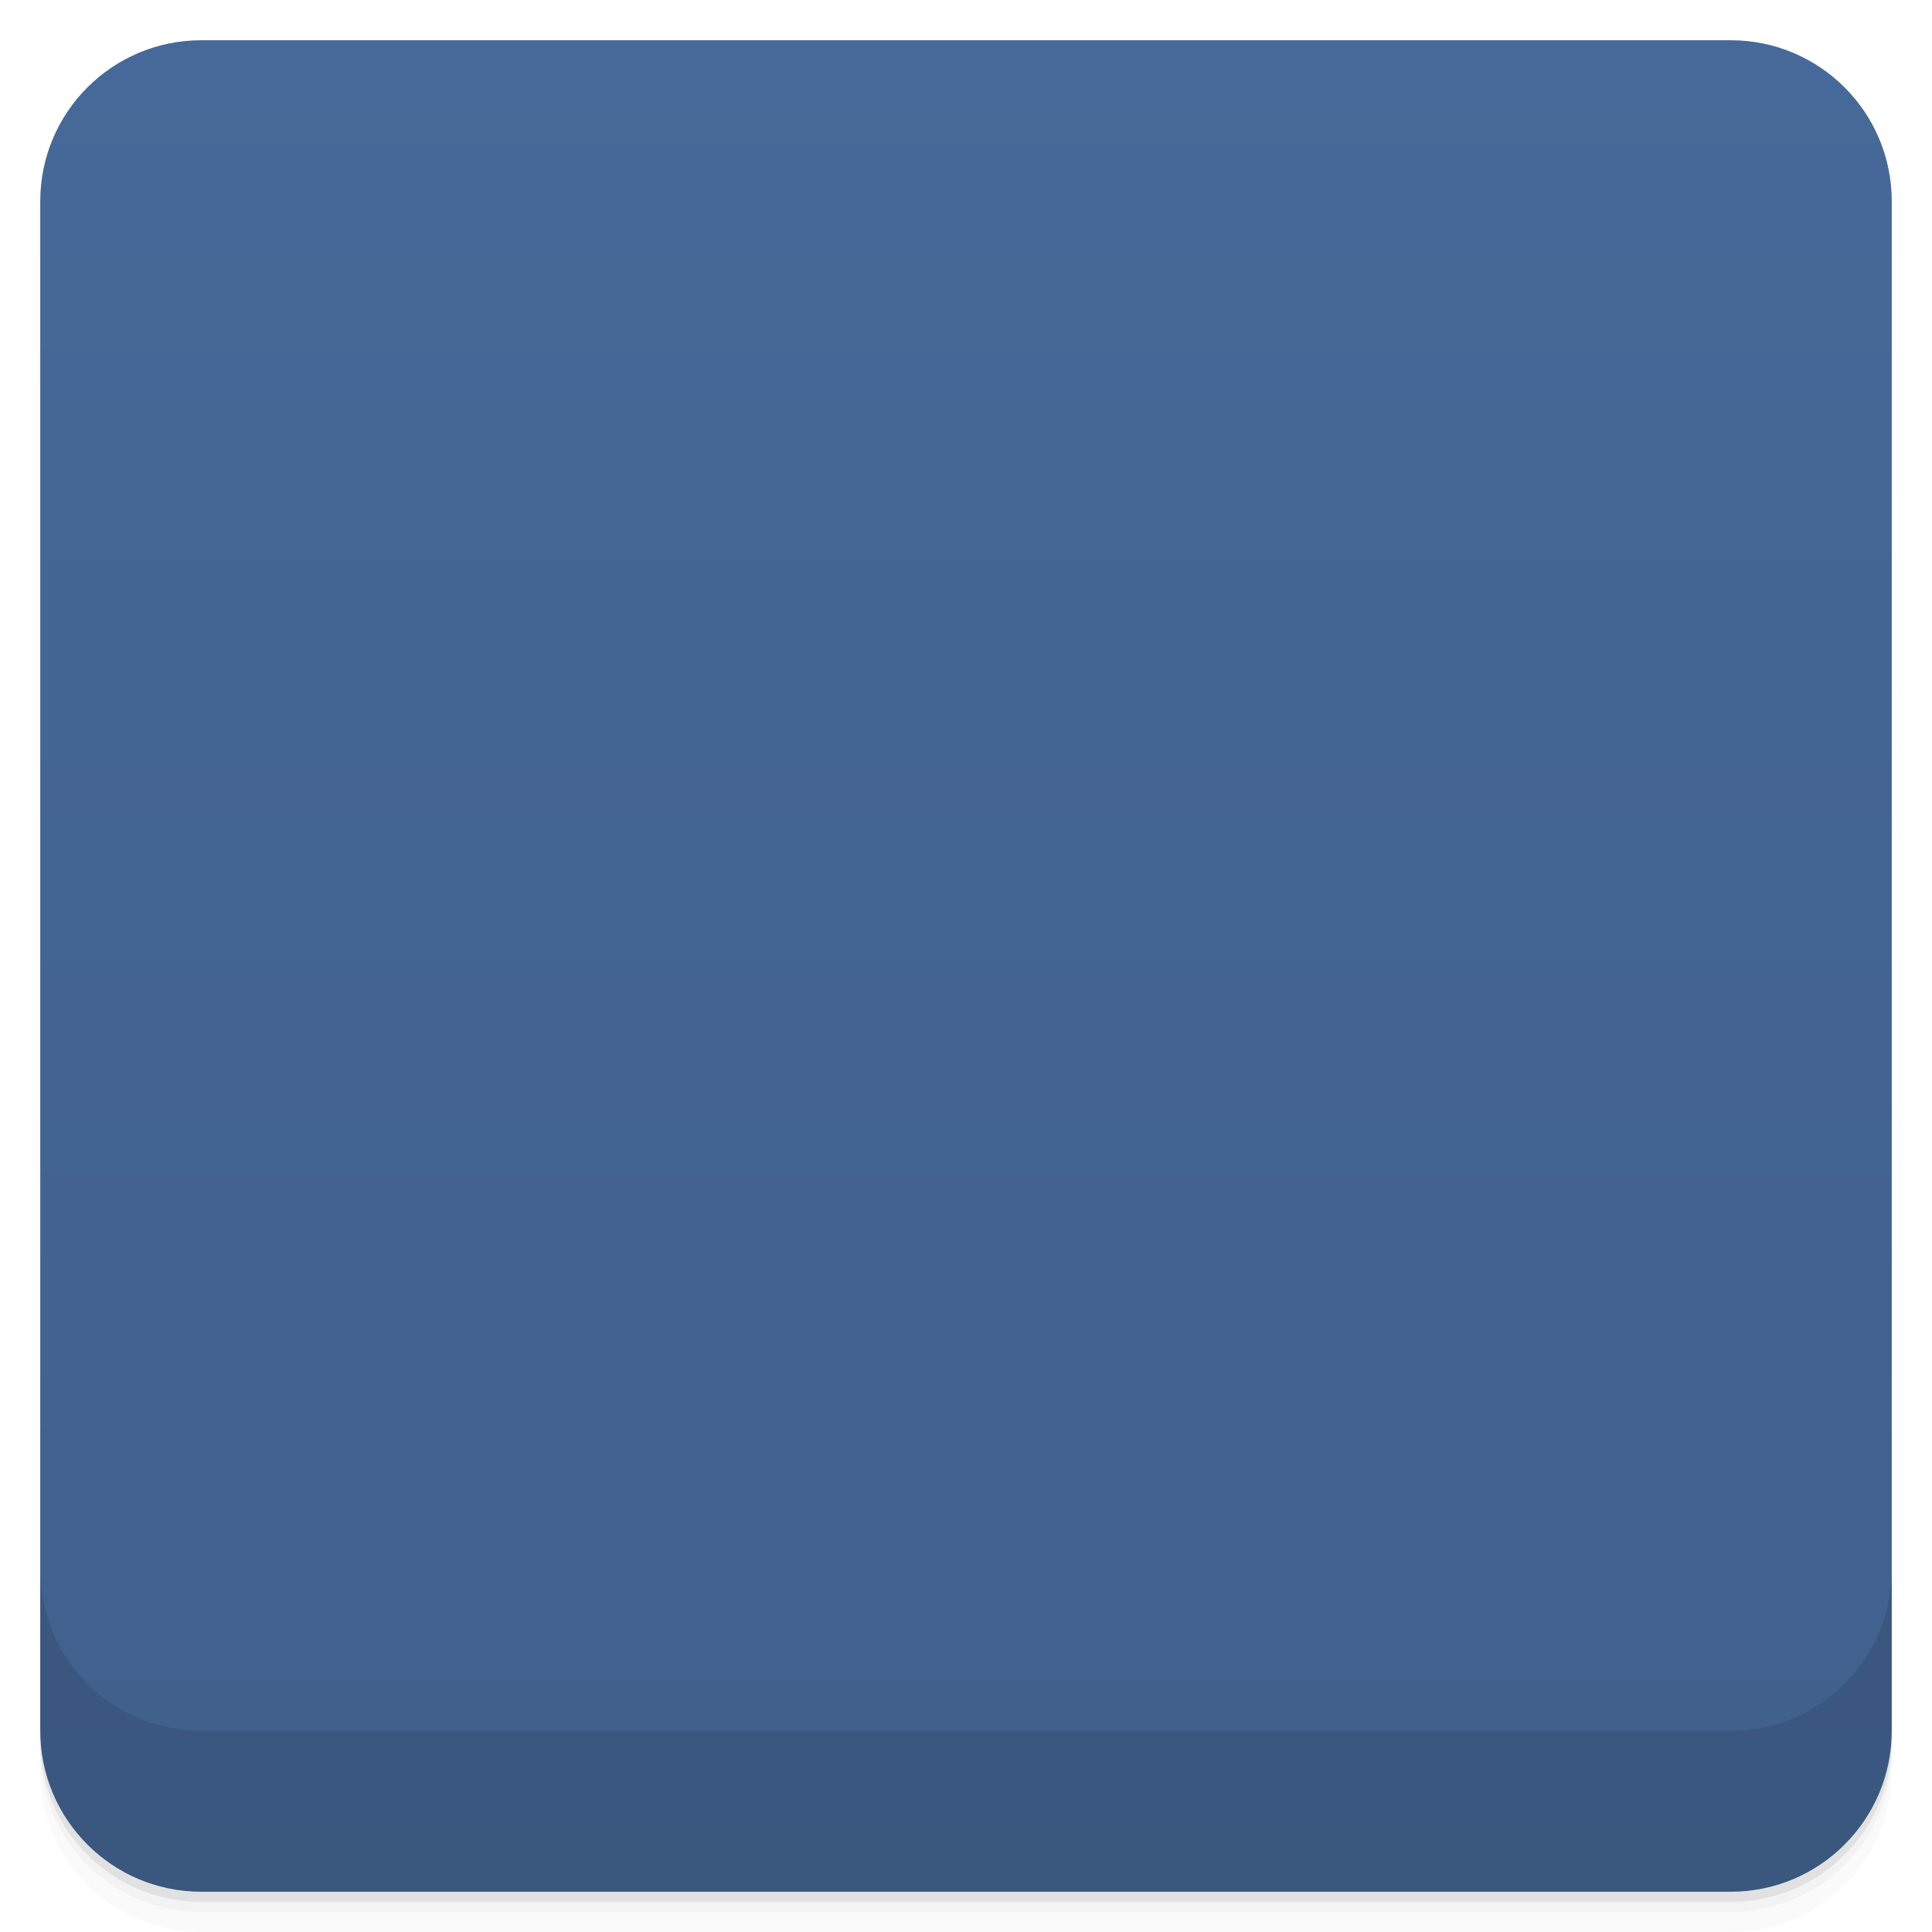
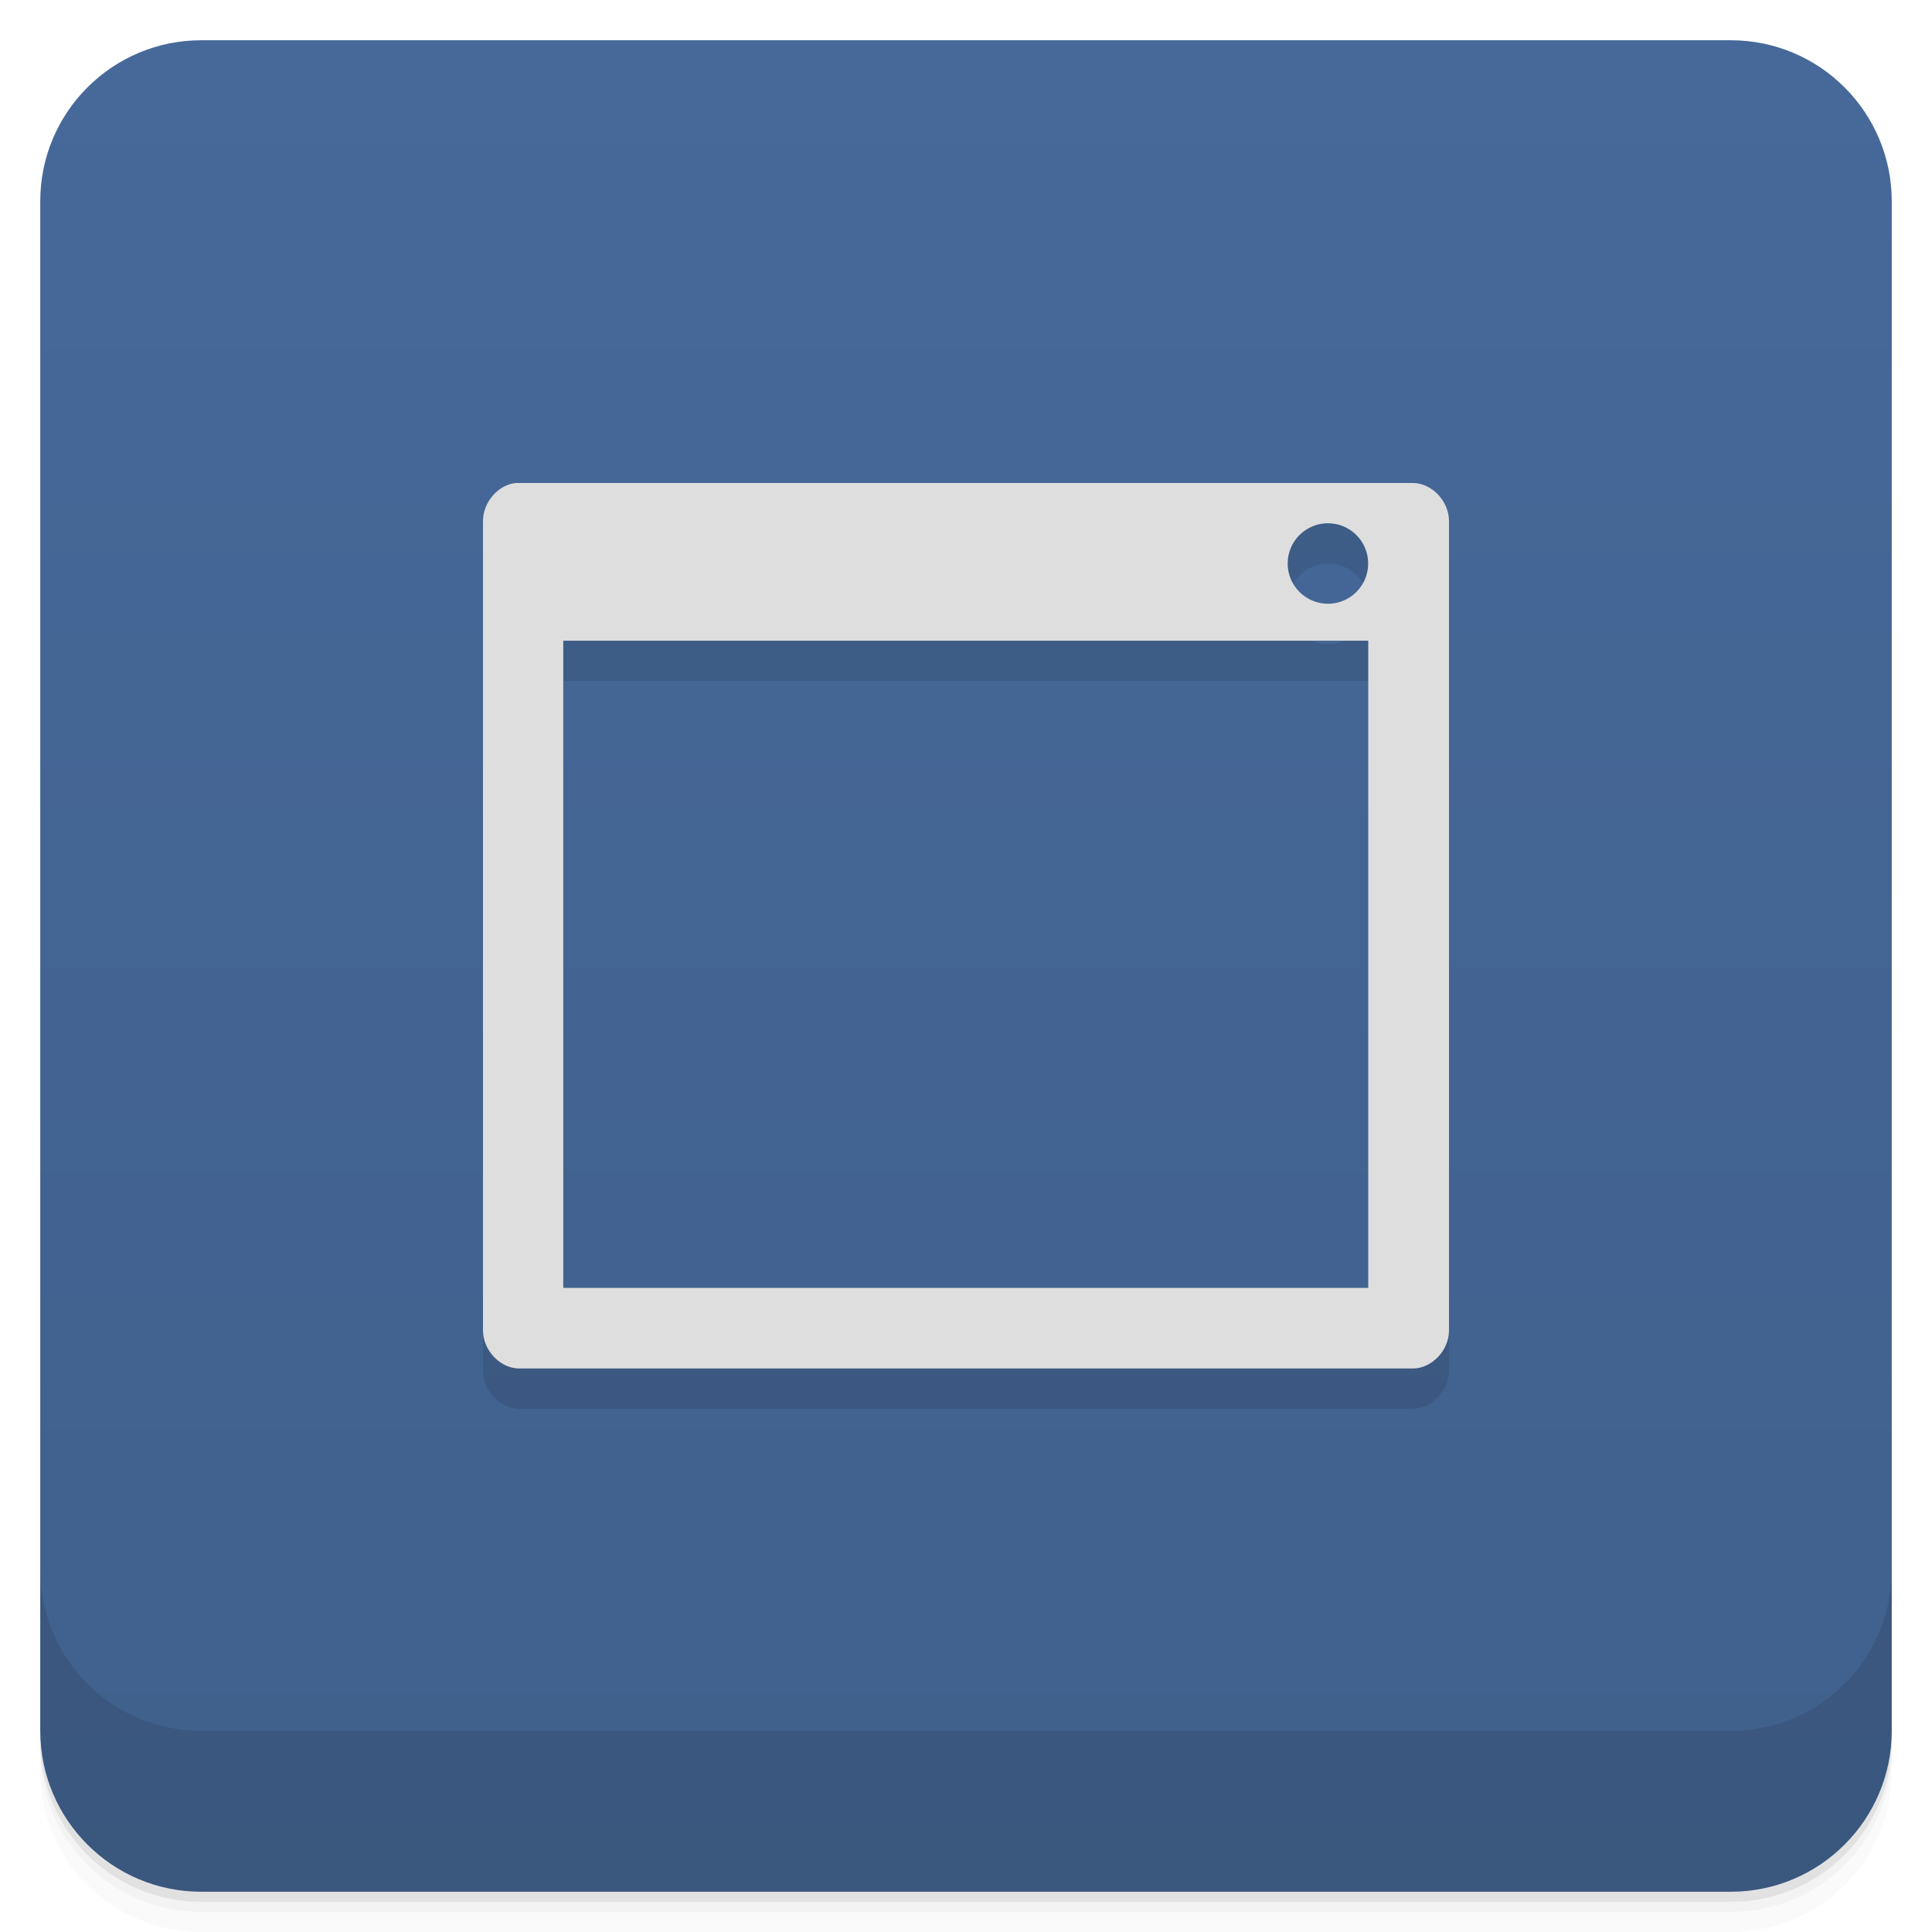
- <svg viewBox="0 0 48 48">
+ <svg xmlns="http://www.w3.org/2000/svg" version="1.1" viewBox="0 0 48 48">
  <defs>
-     <linearGradient id="linearGradient3764" x1="1" x2="47" gradientUnits="userSpaceOnUse" gradientTransform="translate(-48,0.00221467)">
-       <stop stop-color="#40608c" stop-opacity="1" />
-       <stop offset="1" stop-color="#466999" stop-opacity="1" />
+     <linearGradient id="bg" x2="0" y1="1" y2="47" gradientUnits="userSpaceOnUse">
+       <stop style="stop-color:#46699a" offset="0" />
+       <stop style="stop-color:#40608c" offset="1" />
    </linearGradient>
-     <clipPath id="clipPath-513244232">
-       <g transform="translate(0,-1004.362)">
-         <rect rx="4" y="1005.36" x="1" height="46" width="46" fill="#1890d0" />
-       </g>
-     </clipPath>
-     <clipPath id="clipPath-541580257">
-       <g transform="translate(0,-1004.362)">
-         <rect rx="4" y="1005.36" x="1" height="46" width="46" fill="#1890d0" />
-       </g>
-     </clipPath>
  </defs>
-   <g>
-     <path d="m 1 43 l 0 0.25 c 0 2.216 1.784 4 4 4 l 38 0 c 2.216 0 4 -1.784 4 -4 l 0 -0.25 c 0 2.216 -1.784 4 -4 4 l -38 0 c -2.216 0 -4 -1.784 -4 -4 z m 0 0.5 l 0 0.5 c 0 2.216 1.784 4 4 4 l 38 0 c 2.216 0 4 -1.784 4 -4 l 0 -0.5 c 0 2.216 -1.784 4 -4 4 l -38 0 c -2.216 0 -4 -1.784 -4 -4 z" opacity="0.02" />
-     <path d="m 1 43.25 l 0 0.25 c 0 2.216 1.784 4 4 4 l 38 0 c 2.216 0 4 -1.784 4 -4 l 0 -0.25 c 0 2.216 -1.784 4 -4 4 l -38 0 c -2.216 0 -4 -1.784 -4 -4 z" opacity="0.05" />
-     <path d="m 1 43 l 0 0.25 c 0 2.216 1.784 4 4 4 l 38 0 c 2.216 0 4 -1.784 4 -4 l 0 -0.25 c 0 2.216 -1.784 4 -4 4 l -38 0 c -2.216 0 -4 -1.784 -4 -4 z" opacity="0.1" />
-   </g>
-   <g>
-     <rect width="46" height="46" x="-47" y="1" rx="4" transform="matrix(0,-1,1,0,0,0)" fill="url(#linearGradient3764)" fill-opacity="1" />
-   </g>
-   <g>
-     <g clip-path="url(#clipPath-513244232)">
-       <g opacity="0.1">
-         <g>
-           <path d="m 12.813 13 c -0.441 0.051 -0.809 0.48 -0.809 0.945 l 0 20.11 c 0 0.496 0.43 0.945 0.902 0.945 l 22.2 0 c 0.469 0 0.898 -0.449 0.898 -0.945 l 0 -20.11 c 0 -0.496 -0.43 -0.945 -0.898 -0.945 l -22.2 0 c -0.035 0 -0.063 0 -0.094 0 m 19.19 1.219 c 0.332 0 0.75 0.438 0.75 0.781 c 0 0.348 -0.418 0.785 -0.75 0.785 c -0.332 0 -0.75 -0.438 -0.75 -0.785 c 0 -0.344 0.418 -0.781 0.75 -0.781 m -18 2.699 l 20 0 l 0 16.488 l -20 0 m 0 -16.488" stroke="none" fill-rule="nonzero" fill-opacity="1" fill="#000" />
-         </g>
-       </g>
-     </g>
-   </g>
-   <g>
-     <g clip-path="url(#clipPath-541580257)">
-       <g transform="translate(0,-1)">
-         <g>
-           <path d="m 12.813 13 c -0.441 0.051 -0.809 0.48 -0.809 0.945 l 0 20.11 c 0 0.496 0.43 0.945 0.902 0.945 l 22.2 0 c 0.469 0 0.898 -0.449 0.898 -0.945 l 0 -20.11 c 0 -0.496 -0.43 -0.945 -0.898 -0.945 l -22.2 0 c -0.035 0 -0.063 0 -0.094 0 m 19.19 1.219 c 0.332 0 0.75 0.438 0.75 0.781 c 0 0.348 -0.418 0.785 -0.75 0.785 c -0.332 0 -0.75 -0.438 -0.75 -0.785 c 0 -0.344 0.418 -0.781 0.75 -0.781 m -18 2.699 l 20 0 l 0 16.488 l -20 0 m 0 -16.488" fill="#dedede" stroke="none" fill-rule="nonzero" fill-opacity="1" />
-         </g>
-       </g>
-     </g>
-   </g>
-   <g>
-     <g transform="translate(0,-1004.362)">
-       <path d="m 1 1043.36 0 4 c 0 2.216 1.784 4 4 4 l 38 0 c 2.216 0 4 -1.784 4 -4 l 0 -4 c 0 2.216 -1.784 4 -4 4 l -38 0 c -2.216 0 -4 -1.784 -4 -4 z" opacity="0.1" />
-     </g>
-   </g>
+   <path d="m1 43v0.25c0 2.216 1.784 4 4 4h38c2.216 0 4-1.784 4-4v-0.25c0 2.216-1.784 4-4 4h-38c-2.216 0-4-1.784-4-4zm0 0.5v0.5c0 2.216 1.784 4 4 4h38c2.216 0 4-1.784 4-4v-0.5c0 2.216-1.784 4-4 4h-38c-2.216 0-4-1.784-4-4z" style="opacity:.02" />
+   <path d="m1 43.25v0.25c0 2.216 1.784 4 4 4h38c2.216 0 4-1.784 4-4v-0.25c0 2.216-1.784 4-4 4h-38c-2.216 0-4-1.784-4-4z" style="opacity:.05" />
+   <path d="m1 43v0.25c0 2.216 1.784 4 4 4h38c2.216 0 4-1.784 4-4v-0.25c0 2.216-1.784 4-4 4h-38c-2.216 0-4-1.784-4-4z" style="opacity:.1" />
+   <rect x="1" y="1" width="46" height="46" rx="4" style="fill:url(#bg)" />
+   <path d="m1 39v4c0 2.216 1.784 4 4 4h38c2.216 0 4-1.784 4-4v-4c0 2.216-1.784 4-4 4h-38c-2.216 0-4-1.784-4-4z" style="opacity:.1" />
+   <path d="m12.809 13c-0.423 0-0.809 0.48-0.809 0.945v20.11c0 0.496 0.43 0.945 0.902 0.945h22.2c0.469 0 0.898-0.449 0.898-0.945v-20.11c0-0.496-0.43-0.945-0.898-0.945zm20.19 1c0.552 0 1 0.448 1 1s-0.448 1-1 1-1-0.448-1-1 0.448-1 1-1zm-18.998 2.918h20v16.08h-20z" style="opacity:.1" />
+   <path d="m12.809 12c-0.441 0.051-0.809 0.48-0.809 0.945v20.11c0 0.496 0.43 0.945 0.902 0.945h22.2c0.469 0 0.898-0.449 0.898-0.945v-20.11c0-0.496-0.43-0.945-0.898-0.945m-2.11 1c0.552 0 1 0.448 1 1s-0.448 1-1 1-1-0.448-1-1 0.448-1 1-1zm-18.998 2.918h20v16.08h-20z" style="fill:#dedede" />
</svg>
